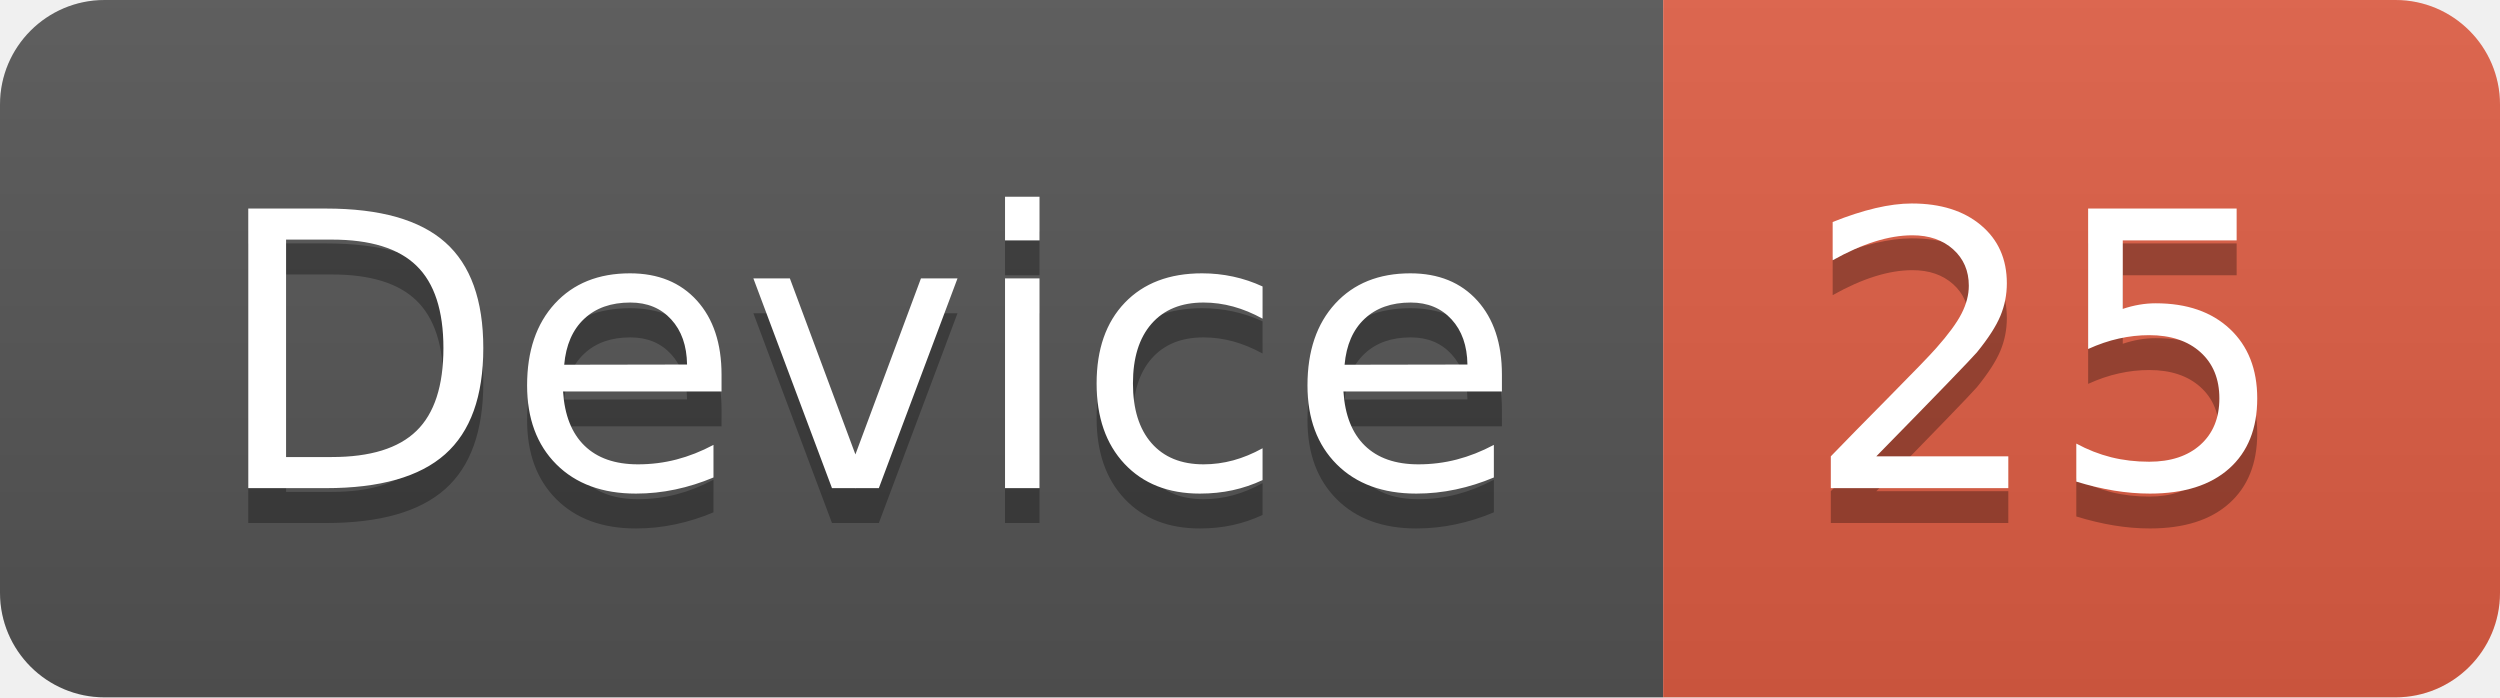
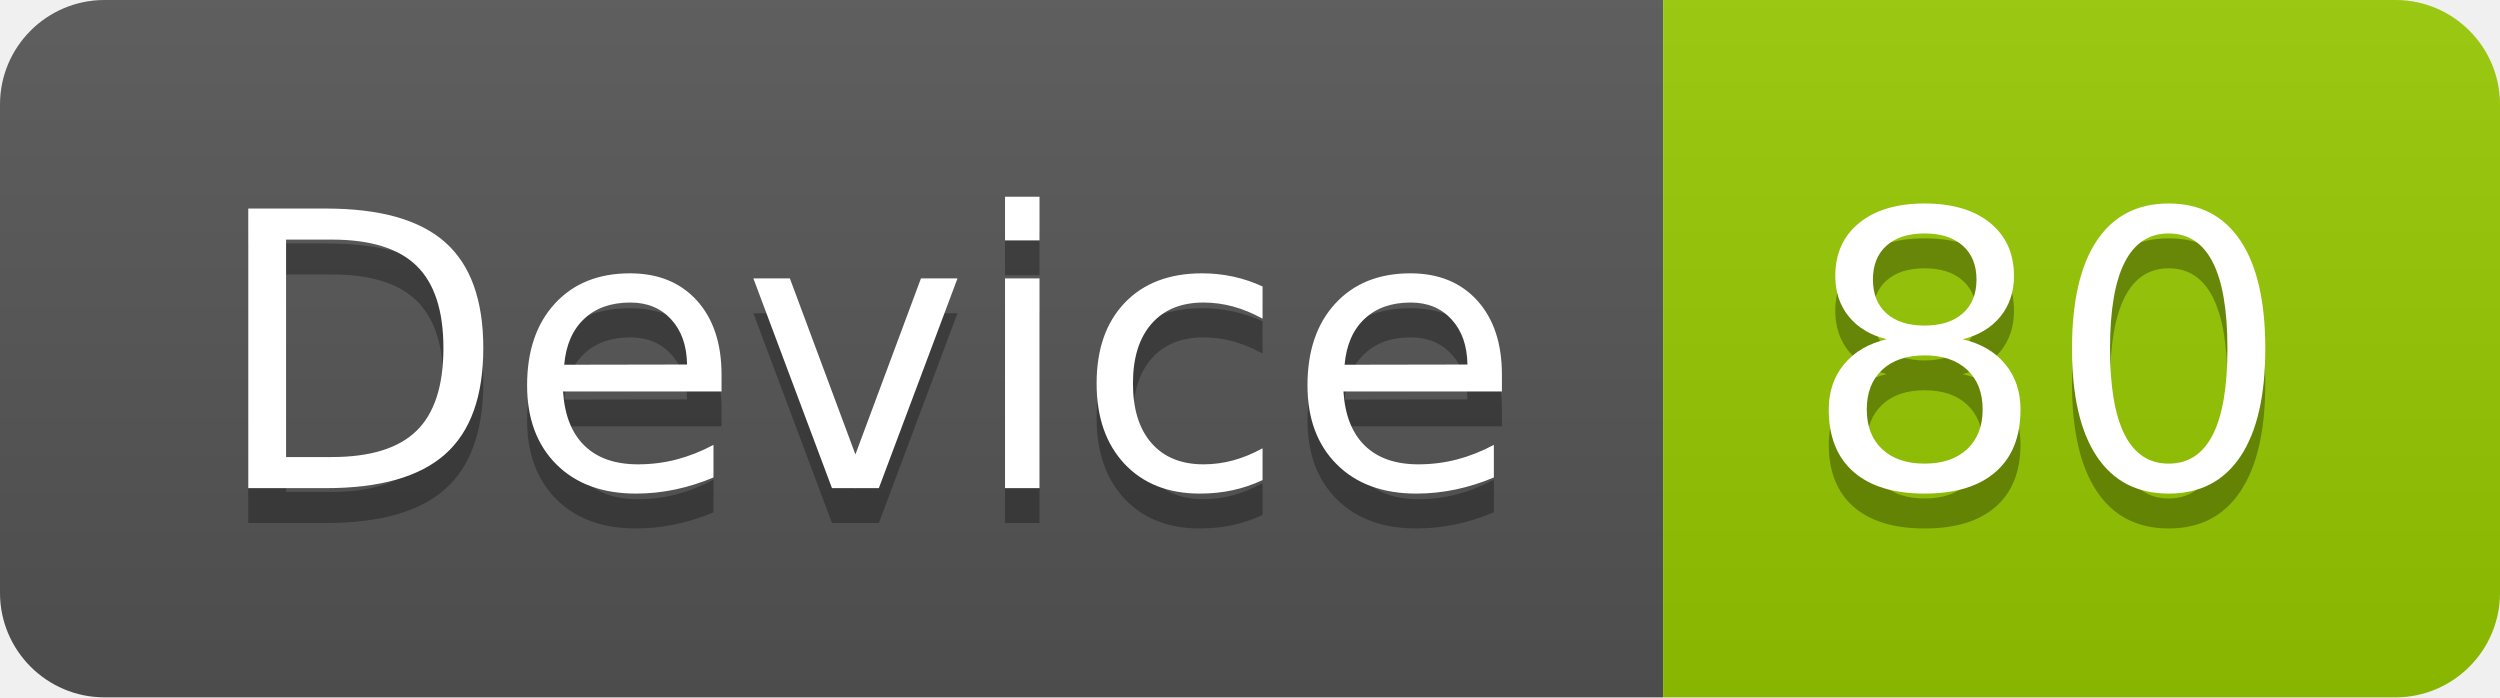
<svg xmlns="http://www.w3.org/2000/svg" width="71.7" height="20">
  <linearGradient id="smooth" x2="0" y2="100%">
    <stop offset="0" stop-color="#bbb" stop-opacity=".1" />
    <stop offset="1" stop-opacity=".1" />
  </linearGradient>
  <clipPath id="round">
    <rect width="71.7" height="20" rx="3" fill="#fff" />
  </clipPath>
  <g clip-path="url(#round)">
    <rect width="47.7" height="20" fill="#555" />
-     <rect x="47.7" width="24.0" height="20" fill="#e05d44" />
+     <rect x="47.7" width="24.0" height="20" fill="#97CA00" />
    <rect width="71.7" height="20" fill="url(#smooth)" />
  </g>
  <g fill="#fff" text-anchor="middle" font-family="DejaVu Sans,Verdana,Geneva,sans-serif" font-size="110">
    <text x="248.5" y="150" fill="#010101" fill-opacity=".3" transform="scale(0.1)" textLength="377.0" lengthAdjust="spacing">Device</text>
    <text x="248.5" y="140" transform="scale(0.1)" textLength="377.0" lengthAdjust="spacing">Device</text>
-     <text x="587.0" y="150" fill="#010101" fill-opacity=".3" transform="scale(0.1)" textLength="140.0" lengthAdjust="spacing">25</text>
-     <text x="587.0" y="140" transform="scale(0.1)" textLength="140.0" lengthAdjust="spacing">25</text>
+     <text x="587.0" y="150" fill="#010101" fill-opacity=".3" transform="scale(0.1)" textLength="140.0" lengthAdjust="spacing">80</text>
+     <text x="587.0" y="140" transform="scale(0.1)" textLength="140.0" lengthAdjust="spacing">80</text>
  </g>
</svg>
